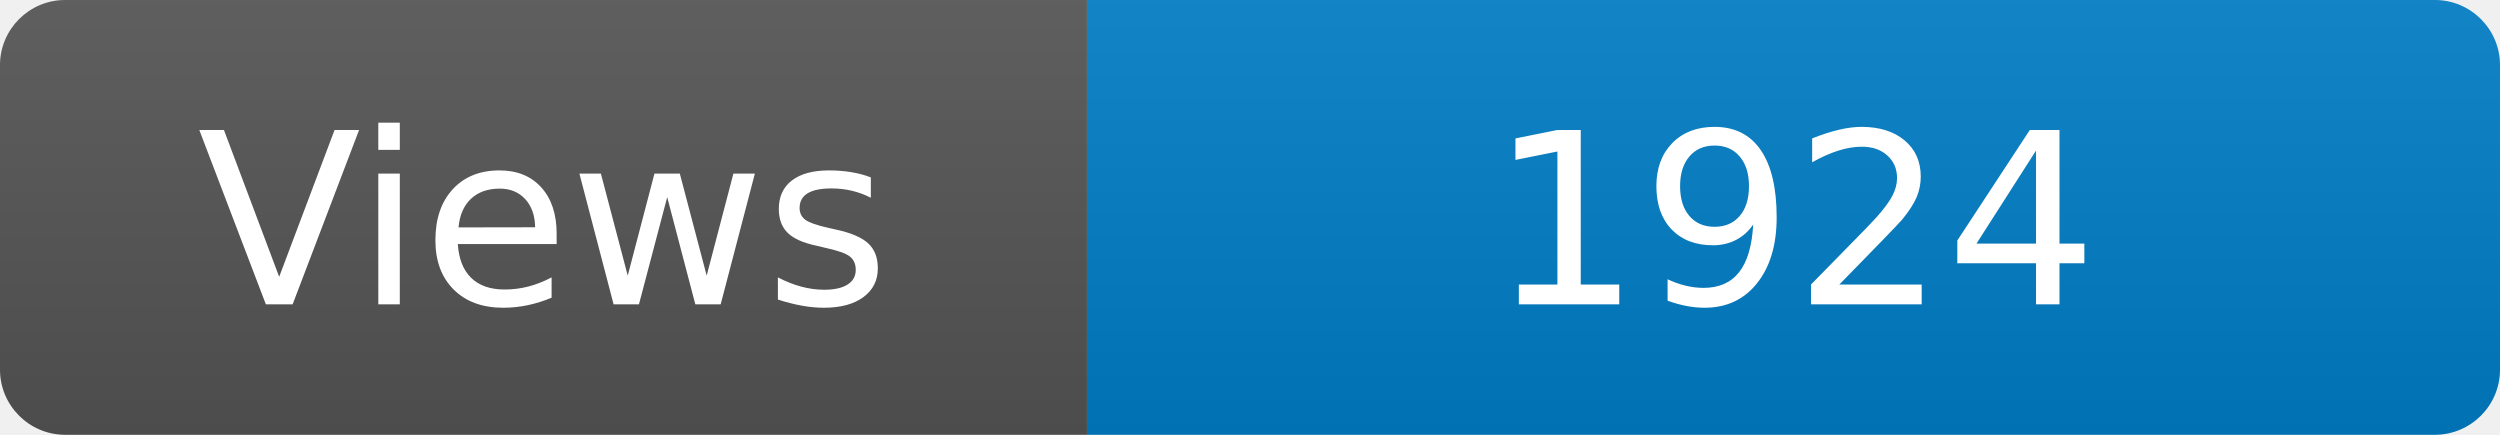
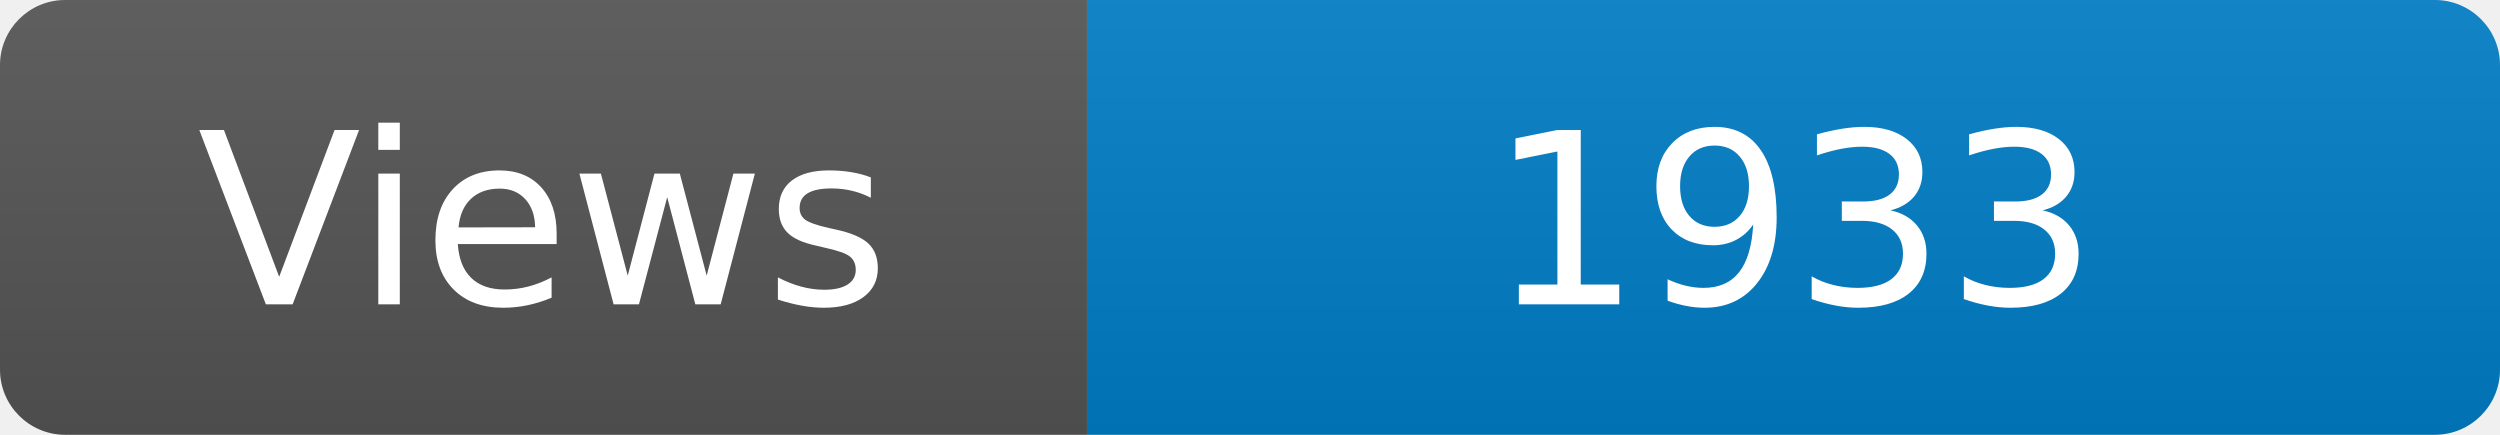
<svg xmlns="http://www.w3.org/2000/svg" width="115" height="20" role="img" aria-label="Maintained?: yes">
  <linearGradient id="s" x2="0" y2="100%">
    <stop offset="0" stop-color="#bbb" stop-opacity=".1" />
    <stop offset="1" stop-opacity=".1" />
  </linearGradient>
  <clipPath id="r">
    <rect width="115" height="20" rx="3" fill="#fff" />
  </clipPath>
  <g clip-path="url(#r)">
    <rect width="50" height="20" fill="#555" />
    <rect x="50" width="160" height="20" fill="#007ec6" />
    <rect width="115" height="20" fill="url(#s)" />
  </g>
  <g fill="#fff" text-anchor="middle" font-family="Verdana,Geneva,DejaVu Sans,sans-serif" font-size="110">
    <text x="250" y="140" transform="scale(.1)" fill="#fff">Views</text>
-     <text x="825" y="140" transform="scale(.1)" fill="#fff">1924</text>
+     <text x="825" y="140" transform="scale(.1)" fill="#fff">1933</text>
  </g>
</svg>
